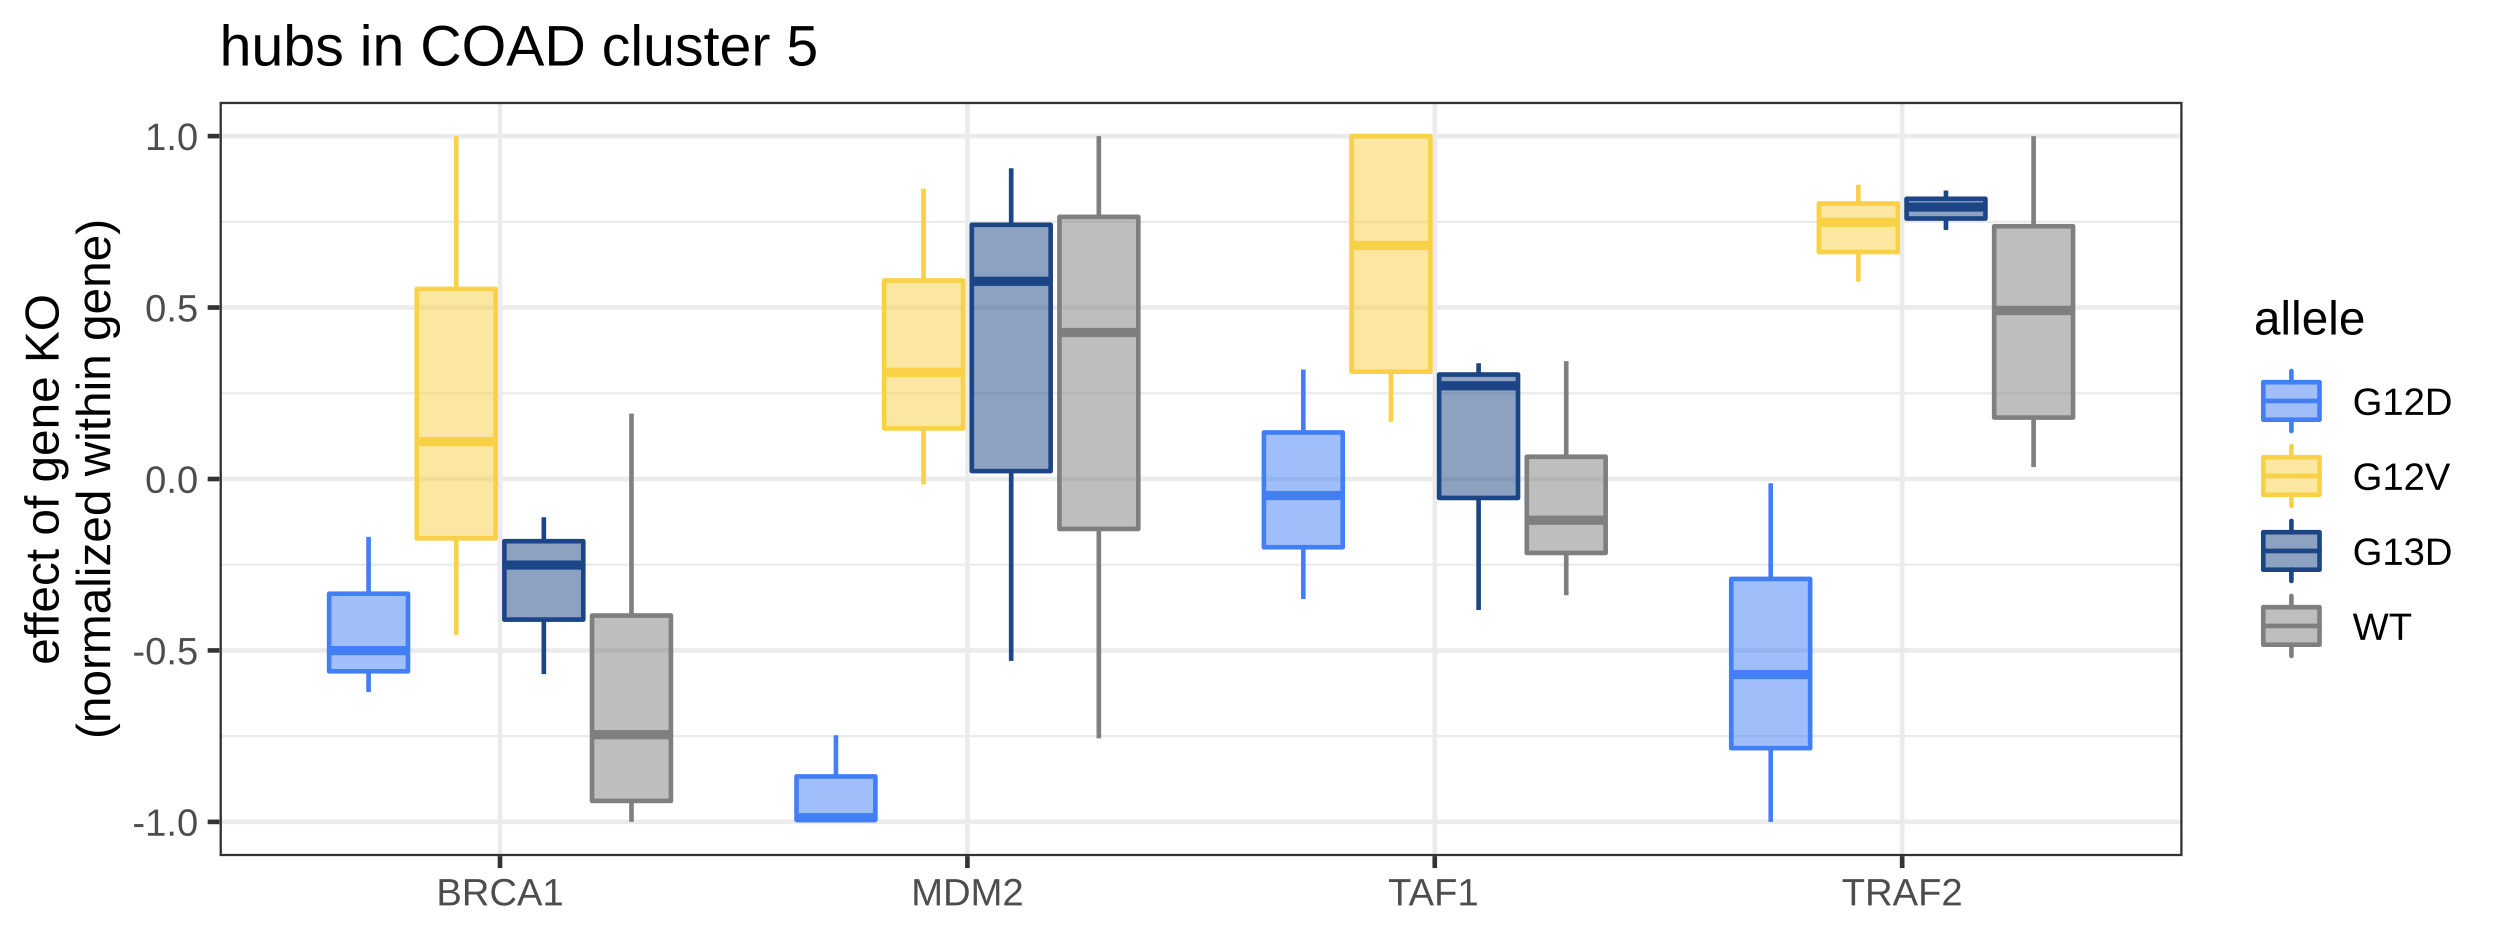
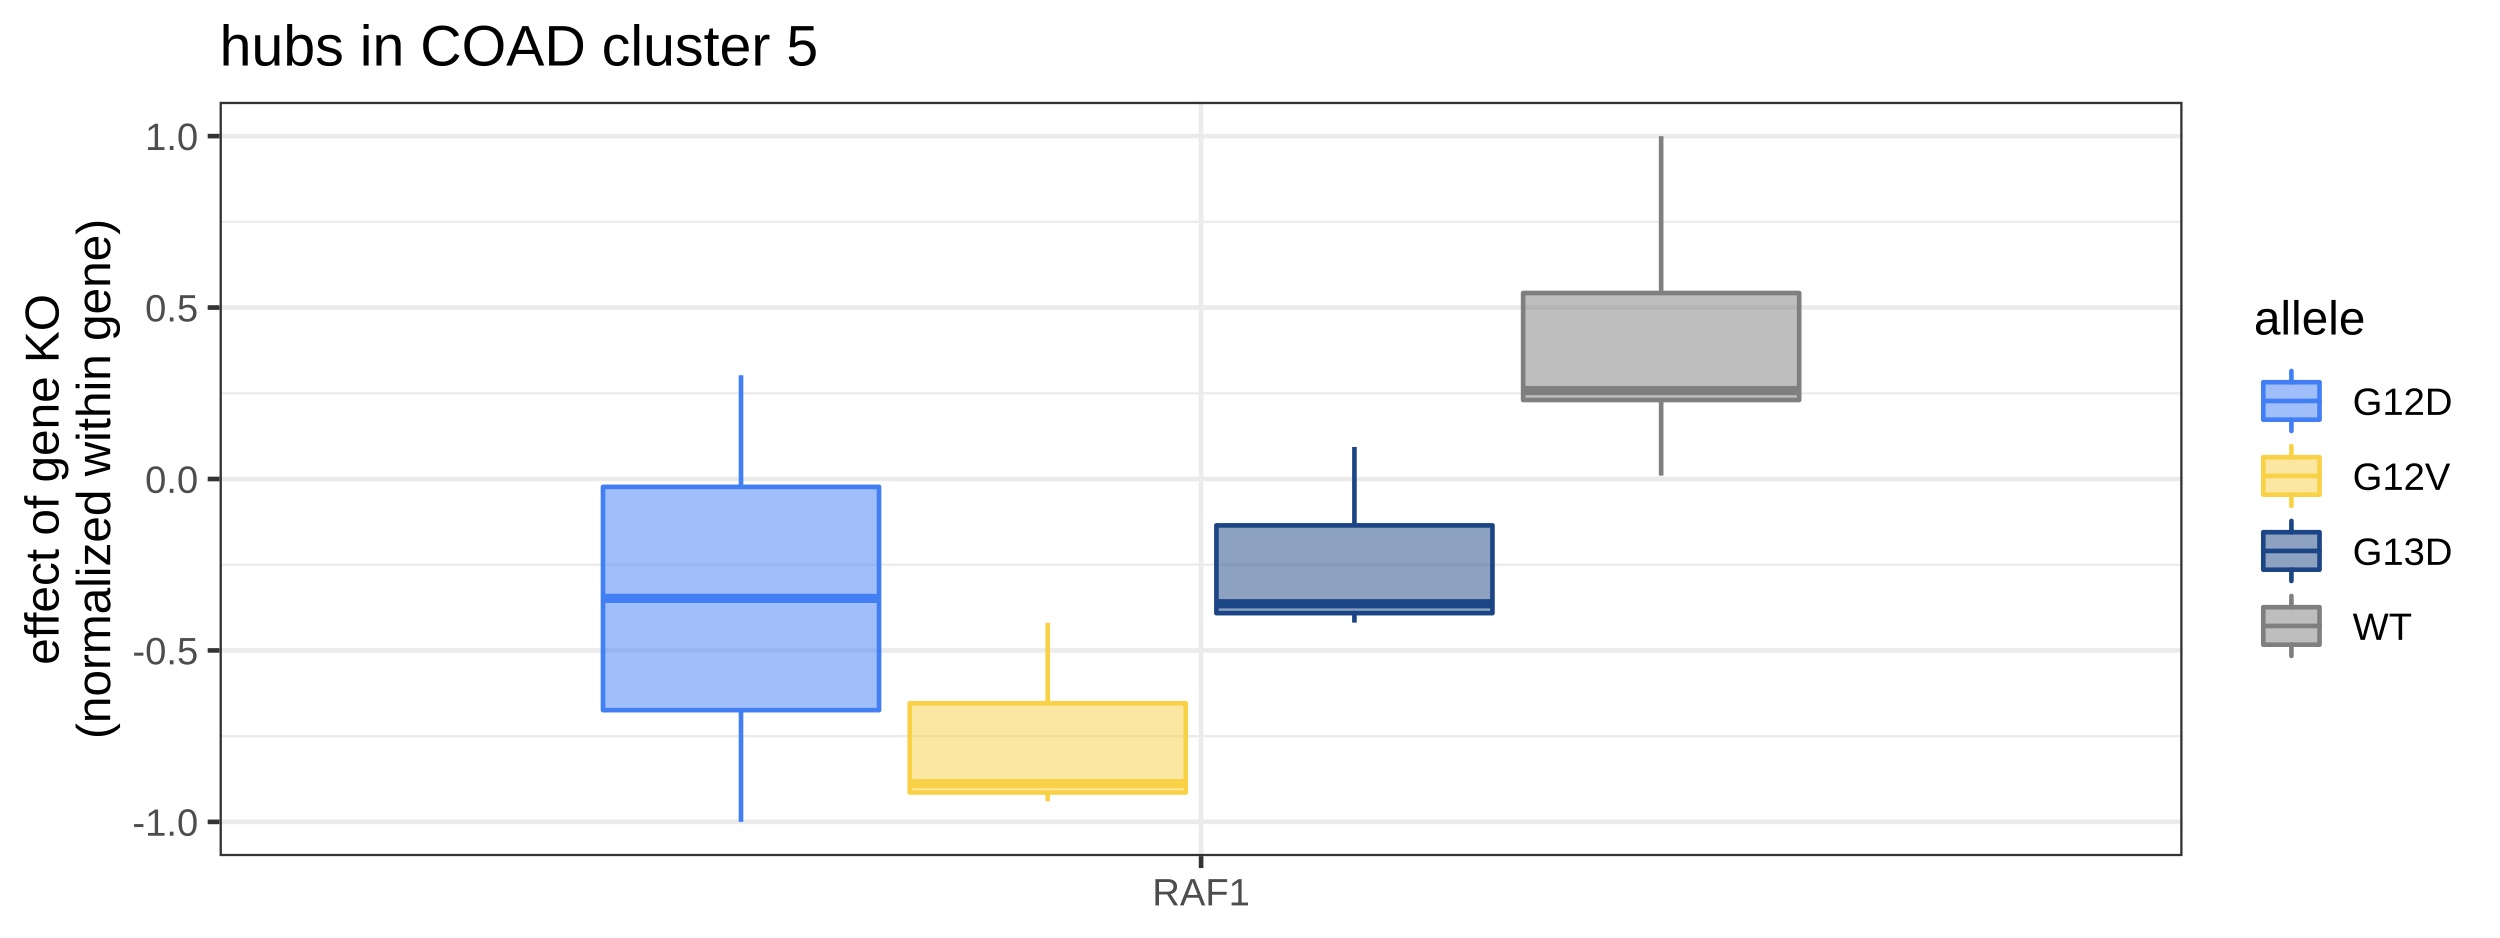
<svg xmlns="http://www.w3.org/2000/svg" viewBox="0 0 576.00 216.00">
  <defs>
    <style type="text/css">
    line, polyline, polygon, path, rect, circle {
      fill: none;
      stroke: #000000;
      stroke-linecap: round;
      stroke-linejoin: round;
      stroke-miterlimit: 10.00;
    }
  </style>
  </defs>
  <rect width="100%" height="100%" style="stroke: none; fill: #FFFFFF;" />
  <rect x="0.00" y="0.00" width="576.00" height="216.00" style="stroke-width: 1.07; stroke: #FFFFFF; fill: #FFFFFF;" />
  <defs>
    <clipPath id="cpNTAuNTl8NTAyLjg3fDE5Ny4yNnwyMy40Ng==">
      <rect x="50.59" y="23.46" width="452.27" height="173.80" />
    </clipPath>
  </defs>
  <rect x="50.59" y="23.46" width="452.27" height="173.80" style="stroke-width: 1.07; stroke: none; fill: #FFFFFF;" clip-path="url(#cpNTAuNTl8NTAyLjg3fDE5Ny4yNnwyMy40Ng==)" />
  <polyline points="50.59,169.61 502.87,169.61 " style="stroke-width: 0.53; stroke: #EBEBEB; stroke-linecap: butt;" clip-path="url(#cpNTAuNTl8NTAyLjg3fDE5Ny4yNnwyMy40Ng==)" />
  <polyline points="50.59,130.11 502.87,130.11 " style="stroke-width: 0.53; stroke: #EBEBEB; stroke-linecap: butt;" clip-path="url(#cpNTAuNTl8NTAyLjg3fDE5Ny4yNnwyMy40Ng==)" />
  <polyline points="50.59,90.61 502.87,90.61 " style="stroke-width: 0.53; stroke: #EBEBEB; stroke-linecap: butt;" clip-path="url(#cpNTAuNTl8NTAyLjg3fDE5Ny4yNnwyMy40Ng==)" />
  <polyline points="50.59,51.11 502.87,51.11 " style="stroke-width: 0.53; stroke: #EBEBEB; stroke-linecap: butt;" clip-path="url(#cpNTAuNTl8NTAyLjg3fDE5Ny4yNnwyMy40Ng==)" />
  <polyline points="50.59,189.36 502.87,189.36 " style="stroke-width: 1.07; stroke: #EBEBEB; stroke-linecap: butt;" clip-path="url(#cpNTAuNTl8NTAyLjg3fDE5Ny4yNnwyMy40Ng==)" />
  <polyline points="50.59,149.86 502.87,149.86 " style="stroke-width: 1.07; stroke: #EBEBEB; stroke-linecap: butt;" clip-path="url(#cpNTAuNTl8NTAyLjg3fDE5Ny4yNnwyMy40Ng==)" />
  <polyline points="50.59,110.36 502.87,110.36 " style="stroke-width: 1.07; stroke: #EBEBEB; stroke-linecap: butt;" clip-path="url(#cpNTAuNTl8NTAyLjg3fDE5Ny4yNnwyMy40Ng==)" />
  <polyline points="50.59,70.86 502.87,70.86 " style="stroke-width: 1.07; stroke: #EBEBEB; stroke-linecap: butt;" clip-path="url(#cpNTAuNTl8NTAyLjg3fDE5Ny4yNnwyMy40Ng==)" />
  <polyline points="50.59,31.36 502.87,31.36 " style="stroke-width: 1.07; stroke: #EBEBEB; stroke-linecap: butt;" clip-path="url(#cpNTAuNTl8NTAyLjg3fDE5Ny4yNnwyMy40Ng==)" />
-   <polyline points="115.20,197.26 115.20,23.46 " style="stroke-width: 1.07; stroke: #EBEBEB; stroke-linecap: butt;" clip-path="url(#cpNTAuNTl8NTAyLjg3fDE5Ny4yNnwyMy40Ng==)" />
-   <polyline points="222.89,197.26 222.89,23.46 " style="stroke-width: 1.07; stroke: #EBEBEB; stroke-linecap: butt;" clip-path="url(#cpNTAuNTl8NTAyLjg3fDE5Ny4yNnwyMy40Ng==)" />
-   <polyline points="330.57,197.26 330.57,23.46 " style="stroke-width: 1.07; stroke: #EBEBEB; stroke-linecap: butt;" clip-path="url(#cpNTAuNTl8NTAyLjg3fDE5Ny4yNnwyMy40Ng==)" />
-   <polyline points="438.26,197.26 438.26,23.46 " style="stroke-width: 1.07; stroke: #EBEBEB; stroke-linecap: butt;" clip-path="url(#cpNTAuNTl8NTAyLjg3fDE5Ny4yNnwyMy40Ng==)" />
-   <line x1="84.92" y1="136.79" x2="84.92" y2="123.69" style="stroke-width: 1.07; stroke: #427FF5; stroke-linecap: butt;" clip-path="url(#cpNTAuNTl8NTAyLjg3fDE5Ny4yNnwyMy40Ng==)" />
-   <line x1="84.92" y1="154.67" x2="84.92" y2="159.45" style="stroke-width: 1.07; stroke: #427FF5; stroke-linecap: butt;" clip-path="url(#cpNTAuNTl8NTAyLjg3fDE5Ny4yNnwyMy40Ng==)" />
-   <polygon points="75.83,136.79 75.83,154.67 94.00,154.67 94.00,136.79 75.83,136.79 " style="stroke-width: 1.07; stroke: #427FF5; fill: #427FF5; fill-opacity: 0.50;" clip-path="url(#cpNTAuNTl8NTAyLjg3fDE5Ny4yNnwyMy40Ng==)" />
-   <line x1="75.83" y1="149.90" x2="94.00" y2="149.90" style="stroke-width: 2.13; stroke: #427FF5; stroke-linecap: butt;" clip-path="url(#cpNTAuNTl8NTAyLjg3fDE5Ny4yNnwyMy40Ng==)" />
-   <line x1="192.60" y1="178.90" x2="192.60" y2="169.40" style="stroke-width: 1.07; stroke: #427FF5; stroke-linecap: butt;" clip-path="url(#cpNTAuNTl8NTAyLjg3fDE5Ny4yNnwyMy40Ng==)" />
-   <line x1="192.60" y1="188.88" x2="192.60" y2="189.36" style="stroke-width: 1.07; stroke: #427FF5; stroke-linecap: butt;" clip-path="url(#cpNTAuNTl8NTAyLjg3fDE5Ny4yNnwyMy40Ng==)" />
-   <polygon points="183.52,178.90 183.52,188.88 201.69,188.88 201.69,178.90 183.52,178.90 " style="stroke-width: 1.07; stroke: #427FF5; fill: #427FF5; fill-opacity: 0.50;" clip-path="url(#cpNTAuNTl8NTAyLjg3fDE5Ny4yNnwyMy40Ng==)" />
-   <line x1="183.52" y1="188.40" x2="201.69" y2="188.40" style="stroke-width: 2.13; stroke: #427FF5; stroke-linecap: butt;" clip-path="url(#cpNTAuNTl8NTAyLjg3fDE5Ny4yNnwyMy40Ng==)" />
-   <line x1="300.29" y1="99.64" x2="300.29" y2="85.12" style="stroke-width: 1.07; stroke: #427FF5; stroke-linecap: butt;" clip-path="url(#cpNTAuNTl8NTAyLjg3fDE5Ny4yNnwyMy40Ng==)" />
-   <line x1="300.29" y1="126.08" x2="300.29" y2="138.01" style="stroke-width: 1.07; stroke: #427FF5; stroke-linecap: butt;" clip-path="url(#cpNTAuNTl8NTAyLjg3fDE5Ny4yNnwyMy40Ng==)" />
-   <polygon points="291.20,99.64 291.20,126.08 309.37,126.08 309.37,99.64 291.20,99.64 " style="stroke-width: 1.07; stroke: #427FF5; fill: #427FF5; fill-opacity: 0.50;" clip-path="url(#cpNTAuNTl8NTAyLjg3fDE5Ny4yNnwyMy40Ng==)" />
-   <line x1="291.20" y1="114.16" x2="309.37" y2="114.16" style="stroke-width: 2.13; stroke: #427FF5; stroke-linecap: butt;" clip-path="url(#cpNTAuNTl8NTAyLjg3fDE5Ny4yNnwyMy40Ng==)" />
-   <line x1="407.97" y1="133.38" x2="407.97" y2="111.35" style="stroke-width: 1.07; stroke: #427FF5; stroke-linecap: butt;" clip-path="url(#cpNTAuNTl8NTAyLjg3fDE5Ny4yNnwyMy40Ng==)" />
-   <line x1="407.97" y1="172.38" x2="407.97" y2="189.36" style="stroke-width: 1.07; stroke: #427FF5; stroke-linecap: butt;" clip-path="url(#cpNTAuNTl8NTAyLjg3fDE5Ny4yNnwyMy40Ng==)" />
-   <polygon points="398.88,133.38 398.88,172.38 417.06,172.38 417.06,133.38 398.88,133.38 " style="stroke-width: 1.07; stroke: #427FF5; fill: #427FF5; fill-opacity: 0.50;" clip-path="url(#cpNTAuNTl8NTAyLjg3fDE5Ny4yNnwyMy40Ng==)" />
-   <line x1="398.88" y1="155.41" x2="417.06" y2="155.41" style="stroke-width: 2.13; stroke: #427FF5; stroke-linecap: butt;" clip-path="url(#cpNTAuNTl8NTAyLjg3fDE5Ny4yNnwyMy40Ng==)" />
-   <line x1="105.11" y1="66.56" x2="105.11" y2="31.36" style="stroke-width: 1.07; stroke: #F8D147; stroke-linecap: butt;" clip-path="url(#cpNTAuNTl8NTAyLjg3fDE5Ny4yNnwyMy40Ng==)" />
-   <line x1="105.11" y1="124.03" x2="105.11" y2="146.29" style="stroke-width: 1.07; stroke: #F8D147; stroke-linecap: butt;" clip-path="url(#cpNTAuNTl8NTAyLjg3fDE5Ny4yNnwyMy40Ng==)" />
-   <polygon points="96.02,66.56 96.02,124.03 114.19,124.03 114.19,66.56 96.02,66.56 " style="stroke-width: 1.07; stroke: #F8D147; fill: #F8D147; fill-opacity: 0.50;" clip-path="url(#cpNTAuNTl8NTAyLjg3fDE5Ny4yNnwyMy40Ng==)" />
-   <line x1="96.02" y1="101.76" x2="114.19" y2="101.76" style="stroke-width: 2.13; stroke: #F8D147; stroke-linecap: butt;" clip-path="url(#cpNTAuNTl8NTAyLjg3fDE5Ny4yNnwyMy40Ng==)" />
-   <line x1="212.79" y1="64.62" x2="212.79" y2="43.46" style="stroke-width: 1.07; stroke: #F8D147; stroke-linecap: butt;" clip-path="url(#cpNTAuNTl8NTAyLjg3fDE5Ny4yNnwyMy40Ng==)" />
-   <line x1="212.79" y1="98.70" x2="212.79" y2="111.61" style="stroke-width: 1.07; stroke: #F8D147; stroke-linecap: butt;" clip-path="url(#cpNTAuNTl8NTAyLjg3fDE5Ny4yNnwyMy40Ng==)" />
-   <polygon points="203.71,64.62 203.71,98.70 221.88,98.70 221.88,64.62 203.71,64.62 " style="stroke-width: 1.07; stroke: #F8D147; fill: #F8D147; fill-opacity: 0.50;" clip-path="url(#cpNTAuNTl8NTAyLjg3fDE5Ny4yNnwyMy40Ng==)" />
-   <line x1="203.71" y1="85.78" x2="221.88" y2="85.78" style="stroke-width: 2.13; stroke: #F8D147; stroke-linecap: butt;" clip-path="url(#cpNTAuNTl8NTAyLjg3fDE5Ny4yNnwyMy40Ng==)" />
-   <line x1="320.48" y1="31.36" x2="320.48" y2="31.36" style="stroke-width: 1.07; stroke: #F8D147; stroke-linecap: butt;" clip-path="url(#cpNTAuNTl8NTAyLjg3fDE5Ny4yNnwyMy40Ng==)" />
-   <line x1="320.48" y1="85.63" x2="320.48" y2="97.22" style="stroke-width: 1.07; stroke: #F8D147; stroke-linecap: butt;" clip-path="url(#cpNTAuNTl8NTAyLjg3fDE5Ny4yNnwyMy40Ng==)" />
-   <polygon points="311.39,31.36 311.39,85.63 329.56,85.63 329.56,31.36 311.39,31.36 " style="stroke-width: 1.07; stroke: #F8D147; fill: #F8D147; fill-opacity: 0.50;" clip-path="url(#cpNTAuNTl8NTAyLjg3fDE5Ny4yNnwyMy40Ng==)" />
-   <line x1="311.39" y1="56.56" x2="329.56" y2="56.56" style="stroke-width: 2.13; stroke: #F8D147; stroke-linecap: butt;" clip-path="url(#cpNTAuNTl8NTAyLjg3fDE5Ny4yNnwyMy40Ng==)" />
-   <line x1="428.16" y1="46.89" x2="428.16" y2="42.56" style="stroke-width: 1.07; stroke: #F8D147; stroke-linecap: butt;" clip-path="url(#cpNTAuNTl8NTAyLjg3fDE5Ny4yNnwyMy40Ng==)" />
-   <line x1="428.16" y1="58.06" x2="428.16" y2="64.90" style="stroke-width: 1.07; stroke: #F8D147; stroke-linecap: butt;" clip-path="url(#cpNTAuNTl8NTAyLjg3fDE5Ny4yNnwyMy40Ng==)" />
-   <polygon points="419.07,46.89 419.07,58.06 437.25,58.06 437.25,46.89 419.07,46.89 " style="stroke-width: 1.07; stroke: #F8D147; fill: #F8D147; fill-opacity: 0.50;" clip-path="url(#cpNTAuNTl8NTAyLjg3fDE5Ny4yNnwyMy40Ng==)" />
-   <line x1="419.07" y1="51.21" x2="437.25" y2="51.21" style="stroke-width: 2.13; stroke: #F8D147; stroke-linecap: butt;" clip-path="url(#cpNTAuNTl8NTAyLjg3fDE5Ny4yNnwyMy40Ng==)" />
-   <line x1="125.30" y1="124.69" x2="125.30" y2="119.18" style="stroke-width: 1.07; stroke: #1C4585; stroke-linecap: butt;" clip-path="url(#cpNTAuNTl8NTAyLjg3fDE5Ny4yNnwyMy40Ng==)" />
-   <line x1="125.30" y1="142.76" x2="125.30" y2="155.32" style="stroke-width: 1.07; stroke: #1C4585; stroke-linecap: butt;" clip-path="url(#cpNTAuNTl8NTAyLjg3fDE5Ny4yNnwyMy40Ng==)" />
-   <polygon points="116.21,124.69 116.21,142.76 134.39,142.76 134.39,124.69 116.21,124.69 " style="stroke-width: 1.07; stroke: #1C4585; fill: #1C4585; fill-opacity: 0.50;" clip-path="url(#cpNTAuNTl8NTAyLjg3fDE5Ny4yNnwyMy40Ng==)" />
-   <line x1="116.21" y1="130.19" x2="134.39" y2="130.19" style="stroke-width: 2.13; stroke: #1C4585; stroke-linecap: butt;" clip-path="url(#cpNTAuNTl8NTAyLjg3fDE5Ny4yNnwyMy40Ng==)" />
-   <line x1="232.98" y1="51.79" x2="232.98" y2="38.77" style="stroke-width: 1.07; stroke: #1C4585; stroke-linecap: butt;" clip-path="url(#cpNTAuNTl8NTAyLjg3fDE5Ny4yNnwyMy40Ng==)" />
-   <line x1="232.98" y1="108.54" x2="232.98" y2="152.28" style="stroke-width: 1.07; stroke: #1C4585; stroke-linecap: butt;" clip-path="url(#cpNTAuNTl8NTAyLjg3fDE5Ny4yNnwyMy40Ng==)" />
-   <polygon points="223.90,51.79 223.90,108.54 242.07,108.54 242.07,51.79 223.90,51.79 " style="stroke-width: 1.07; stroke: #1C4585; fill: #1C4585; fill-opacity: 0.50;" clip-path="url(#cpNTAuNTl8NTAyLjg3fDE5Ny4yNnwyMy40Ng==)" />
-   <line x1="223.90" y1="64.81" x2="242.07" y2="64.81" style="stroke-width: 2.13; stroke: #1C4585; stroke-linecap: butt;" clip-path="url(#cpNTAuNTl8NTAyLjg3fDE5Ny4yNnwyMy40Ng==)" />
-   <line x1="340.67" y1="86.29" x2="340.67" y2="83.68" style="stroke-width: 1.07; stroke: #1C4585; stroke-linecap: butt;" clip-path="url(#cpNTAuNTl8NTAyLjg3fDE5Ny4yNnwyMy40Ng==)" />
-   <line x1="340.67" y1="114.72" x2="340.67" y2="140.55" style="stroke-width: 1.07; stroke: #1C4585; stroke-linecap: butt;" clip-path="url(#cpNTAuNTl8NTAyLjg3fDE5Ny4yNnwyMy40Ng==)" />
-   <polygon points="331.58,86.29 331.58,114.72 349.75,114.72 349.75,86.29 331.58,86.29 " style="stroke-width: 1.07; stroke: #1C4585; fill: #1C4585; fill-opacity: 0.50;" clip-path="url(#cpNTAuNTl8NTAyLjg3fDE5Ny4yNnwyMy40Ng==)" />
-   <line x1="331.58" y1="88.89" x2="349.75" y2="88.89" style="stroke-width: 2.13; stroke: #1C4585; stroke-linecap: butt;" clip-path="url(#cpNTAuNTl8NTAyLjg3fDE5Ny4yNnwyMy40Ng==)" />
-   <line x1="448.35" y1="45.80" x2="448.35" y2="43.90" style="stroke-width: 1.07; stroke: #1C4585; stroke-linecap: butt;" clip-path="url(#cpNTAuNTl8NTAyLjg3fDE5Ny4yNnwyMy40Ng==)" />
-   <line x1="448.35" y1="50.35" x2="448.35" y2="52.98" style="stroke-width: 1.07; stroke: #1C4585; stroke-linecap: butt;" clip-path="url(#cpNTAuNTl8NTAyLjg3fDE5Ny4yNnwyMy40Ng==)" />
-   <polygon points="439.27,45.80 439.27,50.35 457.44,50.35 457.44,45.80 439.27,45.80 " style="stroke-width: 1.07; stroke: #1C4585; fill: #1C4585; fill-opacity: 0.50;" clip-path="url(#cpNTAuNTl8NTAyLjg3fDE5Ny4yNnwyMy40Ng==)" />
-   <line x1="439.27" y1="47.71" x2="457.44" y2="47.71" style="stroke-width: 2.13; stroke: #1C4585; stroke-linecap: butt;" clip-path="url(#cpNTAuNTl8NTAyLjg3fDE5Ny4yNnwyMy40Ng==)" />
-   <line x1="145.49" y1="141.82" x2="145.49" y2="95.29" style="stroke-width: 1.07; stroke: #7F7F7F; stroke-linecap: butt;" clip-path="url(#cpNTAuNTl8NTAyLjg3fDE5Ny4yNnwyMy40Ng==)" />
-   <line x1="145.49" y1="184.53" x2="145.49" y2="189.36" style="stroke-width: 1.07; stroke: #7F7F7F; stroke-linecap: butt;" clip-path="url(#cpNTAuNTl8NTAyLjg3fDE5Ny4yNnwyMy40Ng==)" />
-   <polygon points="136.40,141.82 136.40,184.53 154.58,184.53 154.58,141.82 136.40,141.82 " style="stroke-width: 1.07; stroke: #7F7F7F; fill: #7F7F7F; fill-opacity: 0.50;" clip-path="url(#cpNTAuNTl8NTAyLjg3fDE5Ny4yNnwyMy40Ng==)" />
-   <line x1="136.40" y1="169.27" x2="154.58" y2="169.27" style="stroke-width: 2.13; stroke: #7F7F7F; stroke-linecap: butt;" clip-path="url(#cpNTAuNTl8NTAyLjg3fDE5Ny4yNnwyMy40Ng==)" />
-   <line x1="253.17" y1="49.97" x2="253.17" y2="31.36" style="stroke-width: 1.07; stroke: #7F7F7F; stroke-linecap: butt;" clip-path="url(#cpNTAuNTl8NTAyLjg3fDE5Ny4yNnwyMy40Ng==)" />
-   <line x1="253.17" y1="121.87" x2="253.17" y2="170.11" style="stroke-width: 1.07; stroke: #7F7F7F; stroke-linecap: butt;" clip-path="url(#cpNTAuNTl8NTAyLjg3fDE5Ny4yNnwyMy40Ng==)" />
-   <polygon points="244.09,49.97 244.09,121.87 262.26,121.87 262.26,49.97 244.09,49.97 " style="stroke-width: 1.07; stroke: #7F7F7F; fill: #7F7F7F; fill-opacity: 0.50;" clip-path="url(#cpNTAuNTl8NTAyLjg3fDE5Ny4yNnwyMy40Ng==)" />
-   <line x1="244.09" y1="76.61" x2="262.26" y2="76.61" style="stroke-width: 2.13; stroke: #7F7F7F; stroke-linecap: butt;" clip-path="url(#cpNTAuNTl8NTAyLjg3fDE5Ny4yNnwyMy40Ng==)" />
-   <line x1="360.86" y1="105.23" x2="360.86" y2="83.20" style="stroke-width: 1.07; stroke: #7F7F7F; stroke-linecap: butt;" clip-path="url(#cpNTAuNTl8NTAyLjg3fDE5Ny4yNnwyMy40Ng==)" />
-   <line x1="360.86" y1="127.40" x2="360.86" y2="137.15" style="stroke-width: 1.07; stroke: #7F7F7F; stroke-linecap: butt;" clip-path="url(#cpNTAuNTl8NTAyLjg3fDE5Ny4yNnwyMy40Ng==)" />
-   <polygon points="351.77,105.23 351.77,127.40 369.94,127.40 369.94,105.23 351.77,105.23 " style="stroke-width: 1.07; stroke: #7F7F7F; fill: #7F7F7F; fill-opacity: 0.50;" clip-path="url(#cpNTAuNTl8NTAyLjg3fDE5Ny4yNnwyMy40Ng==)" />
-   <line x1="351.77" y1="119.86" x2="369.94" y2="119.86" style="stroke-width: 2.13; stroke: #7F7F7F; stroke-linecap: butt;" clip-path="url(#cpNTAuNTl8NTAyLjg3fDE5Ny4yNnwyMy40Ng==)" />
-   <line x1="468.54" y1="52.13" x2="468.54" y2="31.36" style="stroke-width: 1.07; stroke: #7F7F7F; stroke-linecap: butt;" clip-path="url(#cpNTAuNTl8NTAyLjg3fDE5Ny4yNnwyMy40Ng==)" />
-   <line x1="468.54" y1="96.21" x2="468.54" y2="107.61" style="stroke-width: 1.07; stroke: #7F7F7F; stroke-linecap: butt;" clip-path="url(#cpNTAuNTl8NTAyLjg3fDE5Ny4yNnwyMy40Ng==)" />
-   <polygon points="459.46,52.13 459.46,96.21 477.63,96.21 477.63,52.13 459.46,52.13 " style="stroke-width: 1.07; stroke: #7F7F7F; fill: #7F7F7F; fill-opacity: 0.50;" clip-path="url(#cpNTAuNTl8NTAyLjg3fDE5Ny4yNnwyMy40Ng==)" />
-   <line x1="459.46" y1="71.54" x2="477.63" y2="71.54" style="stroke-width: 2.13; stroke: #7F7F7F; stroke-linecap: butt;" clip-path="url(#cpNTAuNTl8NTAyLjg3fDE5Ny4yNnwyMy40Ng==)" />
+   <polyline points="276.73,197.26 276.73,23.46 " style="stroke-width: 1.07; stroke: #EBEBEB; stroke-linecap: butt;" clip-path="url(#cpNTAuNTl8NTAyLjg3fDE5Ny4yNnwyMy40Ng==)" />
+   <line x1="170.73" y1="112.17" x2="170.73" y2="86.46" style="stroke-width: 1.07; stroke: #427FF5; stroke-linecap: butt;" clip-path="url(#cpNTAuNTl8NTAyLjg3fDE5Ny4yNnwyMy40Ng==)" />
+   <line x1="170.73" y1="163.62" x2="170.73" y2="189.36" style="stroke-width: 1.07; stroke: #427FF5; stroke-linecap: butt;" clip-path="url(#cpNTAuNTl8NTAyLjg3fDE5Ny4yNnwyMy40Ng==)" />
+   <polygon points="138.93,112.17 138.93,163.62 202.53,163.62 202.53,112.17 138.93,112.17 " style="stroke-width: 1.07; stroke: #427FF5; fill: #427FF5; fill-opacity: 0.50;" clip-path="url(#cpNTAuNTl8NTAyLjg3fDE5Ny4yNnwyMy40Ng==)" />
+   <line x1="138.93" y1="137.87" x2="202.53" y2="137.87" style="stroke-width: 2.13; stroke: #427FF5; stroke-linecap: butt;" clip-path="url(#cpNTAuNTl8NTAyLjg3fDE5Ny4yNnwyMy40Ng==)" />
+   <line x1="241.40" y1="162.03" x2="241.40" y2="143.51" style="stroke-width: 1.07; stroke: #F8D147; stroke-linecap: butt;" clip-path="url(#cpNTAuNTl8NTAyLjg3fDE5Ny4yNnwyMy40Ng==)" />
+   <line x1="241.40" y1="182.59" x2="241.40" y2="184.62" style="stroke-width: 1.07; stroke: #F8D147; stroke-linecap: butt;" clip-path="url(#cpNTAuNTl8NTAyLjg3fDE5Ny4yNnwyMy40Ng==)" />
+   <polygon points="209.60,162.03 209.60,182.59 273.20,182.59 273.20,162.03 209.60,162.03 " style="stroke-width: 1.07; stroke: #F8D147; fill: #F8D147; fill-opacity: 0.50;" clip-path="url(#cpNTAuNTl8NTAyLjg3fDE5Ny4yNnwyMy40Ng==)" />
+   <line x1="209.60" y1="180.56" x2="273.20" y2="180.56" style="stroke-width: 2.13; stroke: #F8D147; stroke-linecap: butt;" clip-path="url(#cpNTAuNTl8NTAyLjg3fDE5Ny4yNnwyMy40Ng==)" />
+   <line x1="312.06" y1="121.05" x2="312.06" y2="102.99" style="stroke-width: 1.07; stroke: #1C4585; stroke-linecap: butt;" clip-path="url(#cpNTAuNTl8NTAyLjg3fDE5Ny4yNnwyMy40Ng==)" />
+   <line x1="312.06" y1="141.27" x2="312.06" y2="143.44" style="stroke-width: 1.07; stroke: #1C4585; stroke-linecap: butt;" clip-path="url(#cpNTAuNTl8NTAyLjg3fDE5Ny4yNnwyMy40Ng==)" />
+   <polygon points="280.26,121.05 280.26,141.27 343.86,141.27 343.86,121.05 280.26,121.05 " style="stroke-width: 1.07; stroke: #1C4585; fill: #1C4585; fill-opacity: 0.50;" clip-path="url(#cpNTAuNTl8NTAyLjg3fDE5Ny4yNnwyMy40Ng==)" />
+   <line x1="280.26" y1="139.11" x2="343.86" y2="139.11" style="stroke-width: 2.13; stroke: #1C4585; stroke-linecap: butt;" clip-path="url(#cpNTAuNTl8NTAyLjg3fDE5Ny4yNnwyMy40Ng==)" />
+   <line x1="382.73" y1="67.51" x2="382.73" y2="31.36" style="stroke-width: 1.07; stroke: #7F7F7F; stroke-linecap: butt;" clip-path="url(#cpNTAuNTl8NTAyLjg3fDE5Ny4yNnwyMy40Ng==)" />
+   <line x1="382.73" y1="92.16" x2="382.73" y2="109.58" style="stroke-width: 1.07; stroke: #7F7F7F; stroke-linecap: butt;" clip-path="url(#cpNTAuNTl8NTAyLjg3fDE5Ny4yNnwyMy40Ng==)" />
+   <polygon points="350.93,67.51 350.93,92.16 414.53,92.16 414.53,67.51 350.93,67.51 " style="stroke-width: 1.07; stroke: #7F7F7F; fill: #7F7F7F; fill-opacity: 0.50;" clip-path="url(#cpNTAuNTl8NTAyLjg3fDE5Ny4yNnwyMy40Ng==)" />
+   <line x1="350.93" y1="89.99" x2="414.53" y2="89.99" style="stroke-width: 2.13; stroke: #7F7F7F; stroke-linecap: butt;" clip-path="url(#cpNTAuNTl8NTAyLjg3fDE5Ny4yNnwyMy40Ng==)" />
  <rect x="50.59" y="23.46" width="452.27" height="173.80" style="stroke-width: 1.07; stroke: #333333;" clip-path="url(#cpNTAuNTl8NTAyLjg3fDE5Ny4yNnwyMy40Ng==)" />
  <defs>
    <clipPath id="cpMC4wMHw1NzYuMDB8MjE2LjAwfDAuMDA=">
      <rect x="0.00" y="0.00" width="576.00" height="216.00" />
    </clipPath>
  </defs>
  <g clip-path="url(#cpMC4wMHw1NzYuMDB8MjE2LjAwfDAuMDA=)">
    <text x="30.51" y="192.56" style="font-size: 8.80px; fill: #4D4D4D; font-family: Arial;" textLength="15.16px" lengthAdjust="spacingAndGlyphs">-1.0</text>
  </g>
  <g clip-path="url(#cpMC4wMHw1NzYuMDB8MjE2LjAwfDAuMDA=)">
    <text x="30.51" y="153.06" style="font-size: 8.80px; fill: #4D4D4D; font-family: Arial;" textLength="15.16px" lengthAdjust="spacingAndGlyphs">-0.5</text>
  </g>
  <g clip-path="url(#cpMC4wMHw1NzYuMDB8MjE2LjAwfDAuMDA=)">
    <text x="33.43" y="113.56" style="font-size: 8.80px; fill: #4D4D4D; font-family: Arial;" textLength="12.23px" lengthAdjust="spacingAndGlyphs">0.0</text>
  </g>
  <g clip-path="url(#cpMC4wMHw1NzYuMDB8MjE2LjAwfDAuMDA=)">
    <text x="33.43" y="74.06" style="font-size: 8.80px; fill: #4D4D4D; font-family: Arial;" textLength="12.23px" lengthAdjust="spacingAndGlyphs">0.5</text>
  </g>
  <g clip-path="url(#cpMC4wMHw1NzYuMDB8MjE2LjAwfDAuMDA=)">
    <text x="33.43" y="34.56" style="font-size: 8.80px; fill: #4D4D4D; font-family: Arial;" textLength="12.23px" lengthAdjust="spacingAndGlyphs">1.0</text>
  </g>
  <polyline points="47.85,189.36 50.59,189.36 " style="stroke-width: 1.07; stroke: #333333; stroke-linecap: butt;" clip-path="url(#cpMC4wMHw1NzYuMDB8MjE2LjAwfDAuMDA=)" />
  <polyline points="47.85,149.86 50.59,149.86 " style="stroke-width: 1.07; stroke: #333333; stroke-linecap: butt;" clip-path="url(#cpMC4wMHw1NzYuMDB8MjE2LjAwfDAuMDA=)" />
  <polyline points="47.85,110.36 50.59,110.36 " style="stroke-width: 1.07; stroke: #333333; stroke-linecap: butt;" clip-path="url(#cpMC4wMHw1NzYuMDB8MjE2LjAwfDAuMDA=)" />
  <polyline points="47.85,70.86 50.59,70.86 " style="stroke-width: 1.07; stroke: #333333; stroke-linecap: butt;" clip-path="url(#cpMC4wMHw1NzYuMDB8MjE2LjAwfDAuMDA=)" />
  <polyline points="47.85,31.36 50.59,31.36 " style="stroke-width: 1.07; stroke: #333333; stroke-linecap: butt;" clip-path="url(#cpMC4wMHw1NzYuMDB8MjE2LjAwfDAuMDA=)" />
-   <polyline points="115.20,200.00 115.20,197.26 " style="stroke-width: 1.07; stroke: #333333; stroke-linecap: butt;" clip-path="url(#cpMC4wMHw1NzYuMDB8MjE2LjAwfDAuMDA=)" />
-   <polyline points="222.89,200.00 222.89,197.26 " style="stroke-width: 1.07; stroke: #333333; stroke-linecap: butt;" clip-path="url(#cpMC4wMHw1NzYuMDB8MjE2LjAwfDAuMDA=)" />
-   <polyline points="330.57,200.00 330.57,197.26 " style="stroke-width: 1.07; stroke: #333333; stroke-linecap: butt;" clip-path="url(#cpMC4wMHw1NzYuMDB8MjE2LjAwfDAuMDA=)" />
-   <polyline points="438.26,200.00 438.26,197.26 " style="stroke-width: 1.07; stroke: #333333; stroke-linecap: butt;" clip-path="url(#cpMC4wMHw1NzYuMDB8MjE2LjAwfDAuMDA=)" />
+   <polyline points="276.73,200.00 276.73,197.26 " style="stroke-width: 1.07; stroke: #333333; stroke-linecap: butt;" clip-path="url(#cpMC4wMHw1NzYuMDB8MjE2LjAwfDAuMDA=)" />
  <g clip-path="url(#cpMC4wMHw1NzYuMDB8MjE2LjAwfDAuMDA=)">
-     <text x="100.54" y="208.60" style="font-size: 8.80px; fill: #4D4D4D; font-family: Arial;" textLength="29.33px" lengthAdjust="spacingAndGlyphs">BRCA1</text>
-   </g>
-   <g clip-path="url(#cpMC4wMHw1NzYuMDB8MjE2LjAwfDAuMDA=)">
-     <text x="209.94" y="208.60" style="font-size: 8.80px; fill: #4D4D4D; font-family: Arial;" textLength="25.90px" lengthAdjust="spacingAndGlyphs">MDM2</text>
-   </g>
-   <g clip-path="url(#cpMC4wMHw1NzYuMDB8MjE2LjAwfDAuMDA=)">
-     <text x="319.82" y="208.60" style="font-size: 8.80px; fill: #4D4D4D; font-family: Arial;" textLength="21.51px" lengthAdjust="spacingAndGlyphs">TAF1</text>
-   </g>
-   <g clip-path="url(#cpMC4wMHw1NzYuMDB8MjE2LjAwfDAuMDA=)">
-     <text x="424.33" y="208.60" style="font-size: 8.80px; fill: #4D4D4D; font-family: Arial;" textLength="27.86px" lengthAdjust="spacingAndGlyphs">TRAF2</text>
+     <text x="265.49" y="208.60" style="font-size: 8.80px; fill: #4D4D4D; font-family: Arial;" textLength="22.48px" lengthAdjust="spacingAndGlyphs">RAF1</text>
  </g>
  <g clip-path="url(#cpMC4wMHw1NzYuMDB8MjE2LjAwfDAuMDA=)">
    <text transform="translate(13.50,153.17) rotate(-90)" style="font-size: 11.00px; font-family: Arial;" textLength="85.61px" lengthAdjust="spacingAndGlyphs">effect of gene KO</text>
  </g>
  <g clip-path="url(#cpMC4wMHw1NzYuMDB8MjE2LjAwfDAuMDA=)">
    <text transform="translate(25.38,170.27) rotate(-90)" style="font-size: 11.00px; font-family: Arial;" textLength="119.81px" lengthAdjust="spacingAndGlyphs">(normalized within gene)</text>
  </g>
  <rect x="513.82" y="62.38" width="56.70" height="95.96" style="stroke-width: 1.07; stroke: none; fill: #FFFFFF;" clip-path="url(#cpMC4wMHw1NzYuMDB8MjE2LjAwfDAuMDA=)" />
  <g clip-path="url(#cpMC4wMHw1NzYuMDB8MjE2LjAwfDAuMDA=)">
    <text x="519.30" y="77.07" style="font-size: 11.00px; font-family: Arial;" textLength="25.67px" lengthAdjust="spacingAndGlyphs">allele</text>
  </g>
  <rect x="519.30" y="83.74" width="17.28" height="17.28" style="stroke-width: 1.07; stroke: none; fill: #FFFFFF;" clip-path="url(#cpMC4wMHw1NzYuMDB8MjE2LjAwfDAuMDA=)" />
  <polyline points="527.94,99.29 527.94,96.70 " style="stroke-width: 1.07; stroke: #427FF5;" clip-path="url(#cpMC4wMHw1NzYuMDB8MjE2LjAwfDAuMDA=)" />
  <polyline points="527.94,88.06 527.94,85.47 " style="stroke-width: 1.07; stroke: #427FF5;" clip-path="url(#cpMC4wMHw1NzYuMDB8MjE2LjAwfDAuMDA=)" />
  <rect x="521.46" y="88.06" width="12.96" height="8.64" style="stroke-width: 1.07; stroke: #427FF5; fill: #427FF5; fill-opacity: 0.50;" clip-path="url(#cpMC4wMHw1NzYuMDB8MjE2LjAwfDAuMDA=)" />
  <polyline points="521.46,92.38 534.42,92.38 " style="stroke-width: 1.07; stroke: #427FF5;" clip-path="url(#cpMC4wMHw1NzYuMDB8MjE2LjAwfDAuMDA=)" />
  <rect x="519.30" y="101.02" width="17.28" height="17.28" style="stroke-width: 1.07; stroke: none; fill: #FFFFFF;" clip-path="url(#cpMC4wMHw1NzYuMDB8MjE2LjAwfDAuMDA=)" />
  <polyline points="527.94,116.57 527.94,113.98 " style="stroke-width: 1.07; stroke: #F8D147;" clip-path="url(#cpMC4wMHw1NzYuMDB8MjE2LjAwfDAuMDA=)" />
  <polyline points="527.94,105.34 527.94,102.75 " style="stroke-width: 1.07; stroke: #F8D147;" clip-path="url(#cpMC4wMHw1NzYuMDB8MjE2LjAwfDAuMDA=)" />
  <rect x="521.46" y="105.34" width="12.96" height="8.64" style="stroke-width: 1.07; stroke: #F8D147; fill: #F8D147; fill-opacity: 0.50;" clip-path="url(#cpMC4wMHw1NzYuMDB8MjE2LjAwfDAuMDA=)" />
  <polyline points="521.46,109.66 534.42,109.66 " style="stroke-width: 1.07; stroke: #F8D147;" clip-path="url(#cpMC4wMHw1NzYuMDB8MjE2LjAwfDAuMDA=)" />
  <rect x="519.30" y="118.30" width="17.28" height="17.28" style="stroke-width: 1.07; stroke: none; fill: #FFFFFF;" clip-path="url(#cpMC4wMHw1NzYuMDB8MjE2LjAwfDAuMDA=)" />
  <polyline points="527.94,133.85 527.94,131.26 " style="stroke-width: 1.07; stroke: #1C4585;" clip-path="url(#cpMC4wMHw1NzYuMDB8MjE2LjAwfDAuMDA=)" />
  <polyline points="527.94,122.62 527.94,120.03 " style="stroke-width: 1.07; stroke: #1C4585;" clip-path="url(#cpMC4wMHw1NzYuMDB8MjE2LjAwfDAuMDA=)" />
  <rect x="521.46" y="122.62" width="12.96" height="8.64" style="stroke-width: 1.07; stroke: #1C4585; fill: #1C4585; fill-opacity: 0.50;" clip-path="url(#cpMC4wMHw1NzYuMDB8MjE2LjAwfDAuMDA=)" />
  <polyline points="521.46,126.94 534.42,126.94 " style="stroke-width: 1.07; stroke: #1C4585;" clip-path="url(#cpMC4wMHw1NzYuMDB8MjE2LjAwfDAuMDA=)" />
  <rect x="519.30" y="135.58" width="17.28" height="17.28" style="stroke-width: 1.07; stroke: none; fill: #FFFFFF;" clip-path="url(#cpMC4wMHw1NzYuMDB8MjE2LjAwfDAuMDA=)" />
  <polyline points="527.94,151.13 527.94,148.54 " style="stroke-width: 1.07; stroke: #7F7F7F;" clip-path="url(#cpMC4wMHw1NzYuMDB8MjE2LjAwfDAuMDA=)" />
  <polyline points="527.94,139.90 527.94,137.31 " style="stroke-width: 1.07; stroke: #7F7F7F;" clip-path="url(#cpMC4wMHw1NzYuMDB8MjE2LjAwfDAuMDA=)" />
  <rect x="521.46" y="139.90" width="12.96" height="8.64" style="stroke-width: 1.07; stroke: #7F7F7F; fill: #7F7F7F; fill-opacity: 0.50;" clip-path="url(#cpMC4wMHw1NzYuMDB8MjE2LjAwfDAuMDA=)" />
  <polyline points="521.46,144.22 534.42,144.22 " style="stroke-width: 1.07; stroke: #7F7F7F;" clip-path="url(#cpMC4wMHw1NzYuMDB8MjE2LjAwfDAuMDA=)" />
  <g clip-path="url(#cpMC4wMHw1NzYuMDB8MjE2LjAwfDAuMDA=)">
    <text x="542.06" y="95.59" style="font-size: 8.80px; font-family: Arial;" textLength="22.98px" lengthAdjust="spacingAndGlyphs">G12D</text>
  </g>
  <g clip-path="url(#cpMC4wMHw1NzYuMDB8MjE2LjAwfDAuMDA=)">
    <text x="542.06" y="112.87" style="font-size: 8.80px; font-family: Arial;" textLength="22.49px" lengthAdjust="spacingAndGlyphs">G12V</text>
  </g>
  <g clip-path="url(#cpMC4wMHw1NzYuMDB8MjE2LjAwfDAuMDA=)">
    <text x="542.06" y="130.15" style="font-size: 8.80px; font-family: Arial;" textLength="22.98px" lengthAdjust="spacingAndGlyphs">G13D</text>
  </g>
  <g clip-path="url(#cpMC4wMHw1NzYuMDB8MjE2LjAwfDAuMDA=)">
    <text x="542.06" y="147.43" style="font-size: 8.80px; font-family: Arial;" textLength="13.68px" lengthAdjust="spacingAndGlyphs">WT</text>
  </g>
  <g clip-path="url(#cpMC4wMHw1NzYuMDB8MjE2LjAwfDAuMDA=)">
    <text x="50.59" y="15.10" style="font-size: 13.20px; font-family: Arial;" textLength="137.95px" lengthAdjust="spacingAndGlyphs">hubs in COAD cluster 5</text>
  </g>
</svg>
